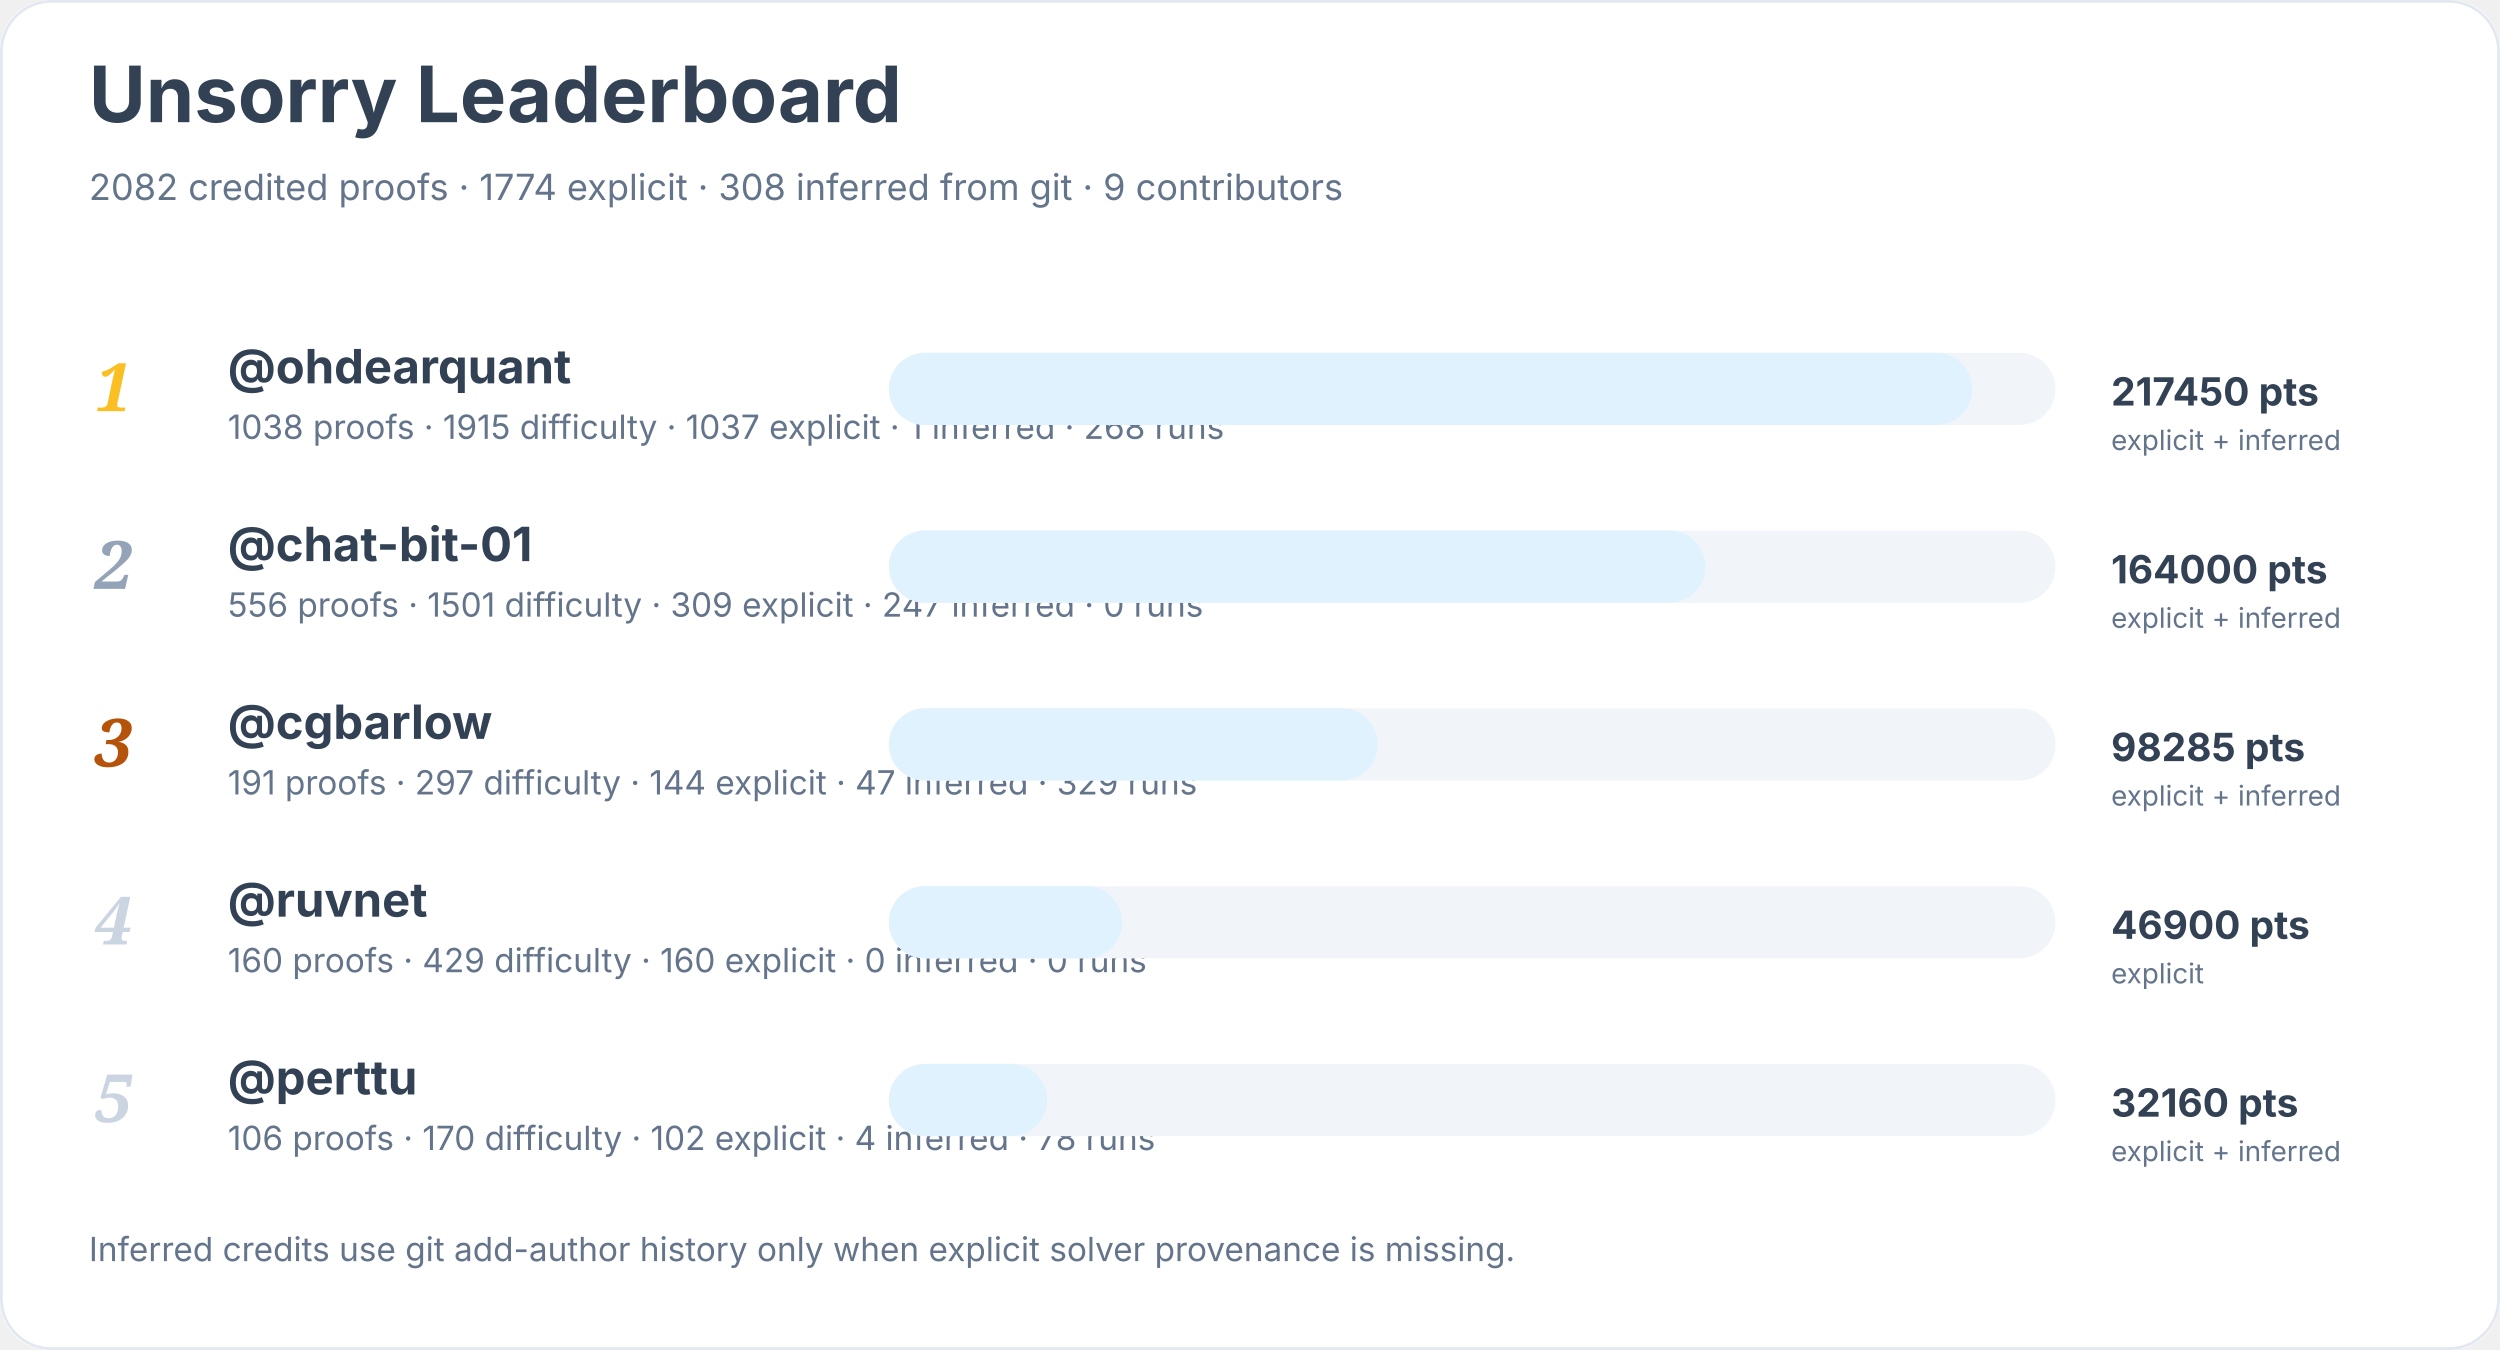
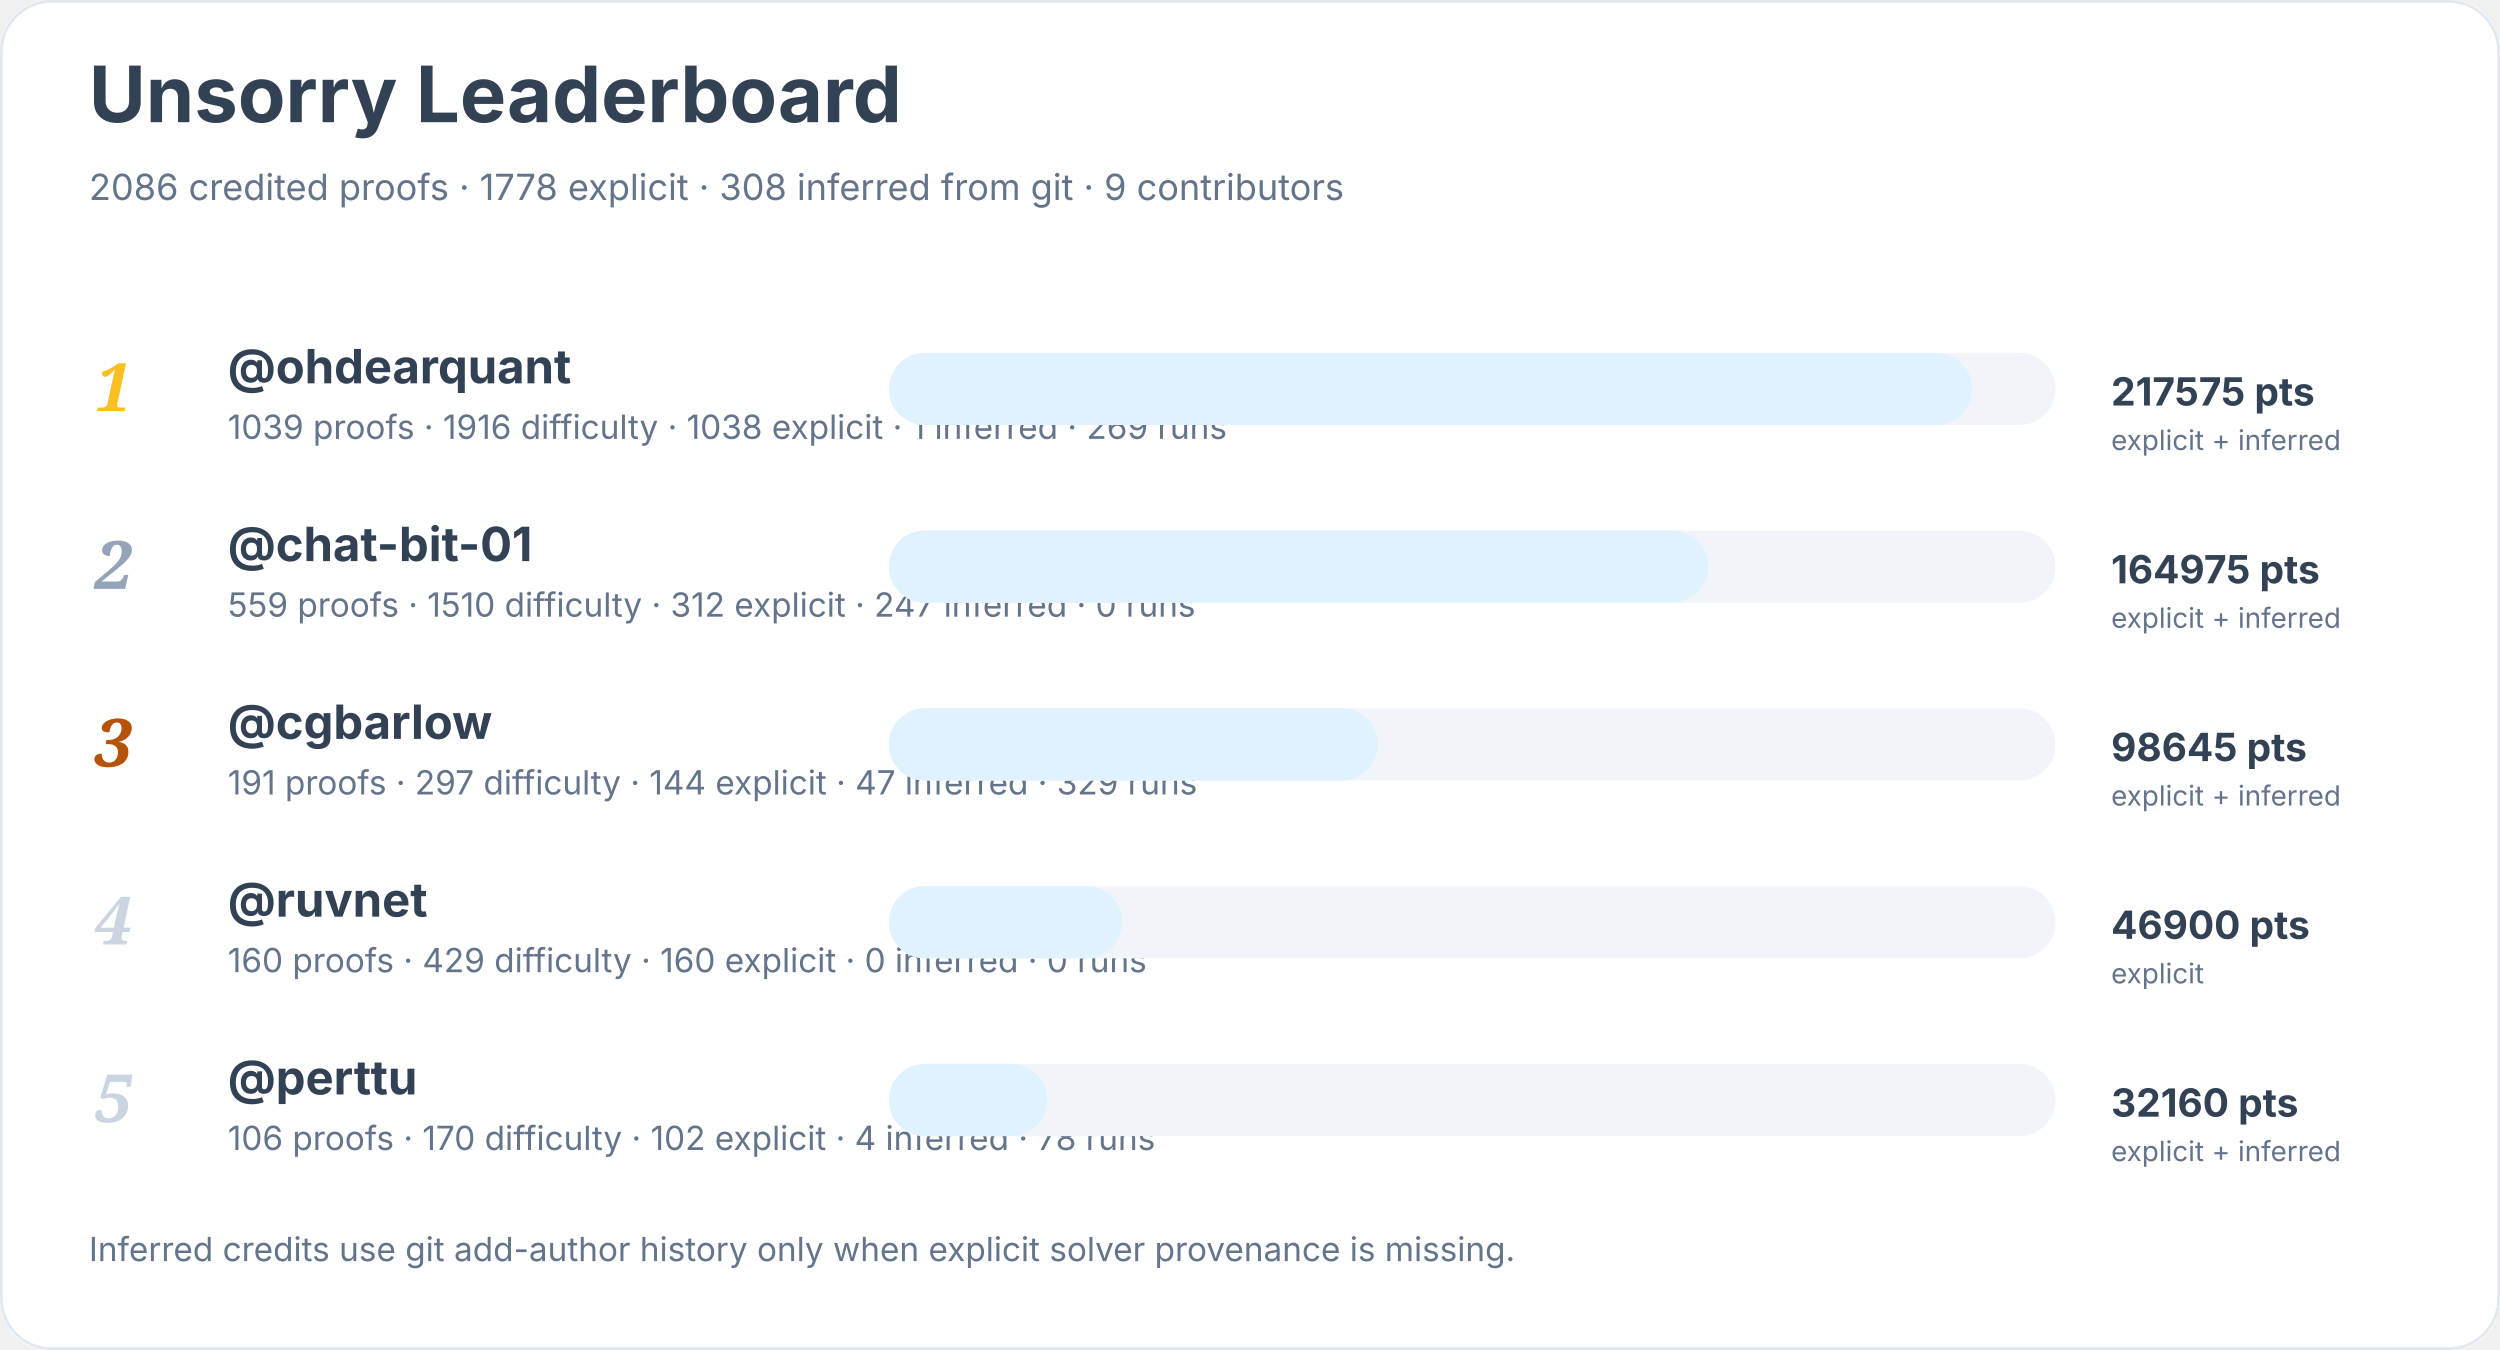
<svg xmlns="http://www.w3.org/2000/svg" width="900" height="486" viewBox="0 0 900 486" role="img" aria-labelledby="title desc">
  <rect width="900" height="100%" rx="18" fill="#ffffff" />
  <rect x="0.5" y="0.5" width="899" height="485" rx="18" fill="none" stroke="#e2e8f0" />
  <text x="32" y="44" font-family="Inter, system-ui, sans-serif" font-size="28" font-weight="700" fill="#334155">Unsorry Leaderboard</text>
-   <text x="32" y="72" font-family="Inter, system-ui, sans-serif" font-size="13" fill="#64748b">2082 credited proofs · 1774 explicit · 308 inferred from git · 9 contributors</text>
+   <text x="32" y="72" font-family="Inter, system-ui, sans-serif" font-size="13" fill="#64748b">2086 credited proofs · 1778 explicit · 308 inferred from git · 9 contributors</text>
  <text x="34" y="148" font-family="Georgia, serif" font-size="24" font-style="italic" font-weight="700" fill="#fbbf24">1</text>
  <a href="https://github.com/ohdearquant">
    <text x="82" y="138" font-family="Inter, system-ui, sans-serif" font-size="17" font-weight="650" fill="#334155">@ohdearquant</text>
  </a>
-   <text x="82" y="158" font-family="Inter, system-ui, sans-serif" font-size="12" fill="#64748b">1038 proofs · 1915 difficulty · 1037 explicit · 1 inferred · 268 runs</text>
+   <text x="82" y="158" font-family="Inter, system-ui, sans-serif" font-size="12" fill="#64748b">1039 proofs · 1916 difficulty · 1038 explicit · 1 inferred · 269 runs</text>
  <rect x="320" y="127" width="420" height="26" rx="13" fill="#f1f5f9" />
  <rect x="320" y="127" width="390" height="26" rx="13" fill="#e0f2fe" />
-   <text x="760" y="146" font-family="Inter, system-ui, sans-serif" font-size="14" font-weight="700" fill="#334155">217450 pts</text>
+   <text x="760" y="146" font-family="Inter, system-ui, sans-serif" font-size="14" font-weight="700" fill="#334155">217575 pts</text>
  <text x="760" y="162" font-family="Inter, system-ui, sans-serif" font-size="10" fill="#64748b">explicit + inferred</text>
  <text x="34" y="212" font-family="Georgia, serif" font-size="24" font-style="italic" font-weight="700" fill="#94a3b8">2</text>
  <a href="https://github.com/chat-bit-01">
    <text x="82" y="202" font-family="Inter, system-ui, sans-serif" font-size="17" font-weight="650" fill="#334155">@chat-bit-01</text>
  </a>
-   <text x="82" y="222" font-family="Inter, system-ui, sans-serif" font-size="12" fill="#64748b">556 proofs · 1501 difficulty · 309 explicit · 247 inferred · 0 runs</text>
+   <text x="82" y="222" font-family="Inter, system-ui, sans-serif" font-size="12" fill="#64748b">559 proofs · 1510 difficulty · 312 explicit · 247 inferred · 0 runs</text>
  <rect x="320" y="191" width="420" height="26" rx="13" fill="#f1f5f9" />
-   <rect x="320" y="191" width="294" height="26" rx="13" fill="#e0f2fe" />
-   <text x="760" y="210" font-family="Inter, system-ui, sans-serif" font-size="14" font-weight="700" fill="#334155">164000 pts</text>
+   <rect x="320" y="191" width="295" height="26" rx="13" fill="#e0f2fe" />
+   <text x="760" y="210" font-family="Inter, system-ui, sans-serif" font-size="14" font-weight="700" fill="#334155">164975 pts</text>
  <text x="760" y="226" font-family="Inter, system-ui, sans-serif" font-size="10" fill="#64748b">explicit + inferred</text>
  <text x="34" y="276" font-family="Georgia, serif" font-size="24" font-style="italic" font-weight="700" fill="#b45309">3</text>
  <a href="https://github.com/cgbarlow">
    <text x="82" y="266" font-family="Inter, system-ui, sans-serif" font-size="17" font-weight="650" fill="#334155">@cgbarlow</text>
  </a>
  <text x="82" y="286" font-family="Inter, system-ui, sans-serif" font-size="12" fill="#64748b">191 proofs · 297 difficulty · 144 explicit · 47 inferred · 329 runs</text>
  <rect x="320" y="255" width="420" height="26" rx="13" fill="#f1f5f9" />
  <rect x="320" y="255" width="176" height="26" rx="13" fill="#e0f2fe" />
-   <text x="760" y="274" font-family="Inter, system-ui, sans-serif" font-size="14" font-weight="700" fill="#334155">98285 pts</text>
+   <text x="760" y="274" font-family="Inter, system-ui, sans-serif" font-size="14" font-weight="700" fill="#334155">98645 pts</text>
  <text x="760" y="290" font-family="Inter, system-ui, sans-serif" font-size="10" fill="#64748b">explicit + inferred</text>
  <text x="34" y="340" font-family="Georgia, serif" font-size="24" font-style="italic" font-weight="700" fill="#cbd5e1">4</text>
  <a href="https://github.com/ruvnet">
    <text x="82" y="330" font-family="Inter, system-ui, sans-serif" font-size="17" font-weight="650" fill="#334155">@ruvnet</text>
  </a>
  <text x="82" y="350" font-family="Inter, system-ui, sans-serif" font-size="12" fill="#64748b">160 proofs · 429 difficulty · 160 explicit · 0 inferred · 0 runs</text>
  <rect x="320" y="319" width="420" height="26" rx="13" fill="#f1f5f9" />
  <rect x="320" y="319" width="84" height="26" rx="13" fill="#e0f2fe" />
  <text x="760" y="338" font-family="Inter, system-ui, sans-serif" font-size="14" font-weight="700" fill="#334155">46900 pts</text>
  <text x="760" y="354" font-family="Inter, system-ui, sans-serif" font-size="10" fill="#64748b">explicit</text>
  <text x="34" y="404" font-family="Georgia, serif" font-size="24" font-style="italic" font-weight="700" fill="#cbd5e1">5</text>
  <a href="https://github.com/perttu">
    <text x="82" y="394" font-family="Inter, system-ui, sans-serif" font-size="17" font-weight="650" fill="#334155">@perttu</text>
  </a>
  <text x="82" y="414" font-family="Inter, system-ui, sans-serif" font-size="12" fill="#64748b">106 proofs · 170 difficulty · 102 explicit · 4 inferred · 78 runs</text>
  <rect x="320" y="383" width="420" height="26" rx="13" fill="#f1f5f9" />
  <rect x="320" y="383" width="57" height="26" rx="13" fill="#e0f2fe" />
  <text x="760" y="402" font-family="Inter, system-ui, sans-serif" font-size="14" font-weight="700" fill="#334155">32160 pts</text>
  <text x="760" y="418" font-family="Inter, system-ui, sans-serif" font-size="10" fill="#64748b">explicit + inferred</text>
  <text x="32" y="454" font-family="Inter, system-ui, sans-serif" font-size="12" fill="#64748b">Inferred credits use git add-author history only when explicit solver provenance is missing.</text>
</svg>
